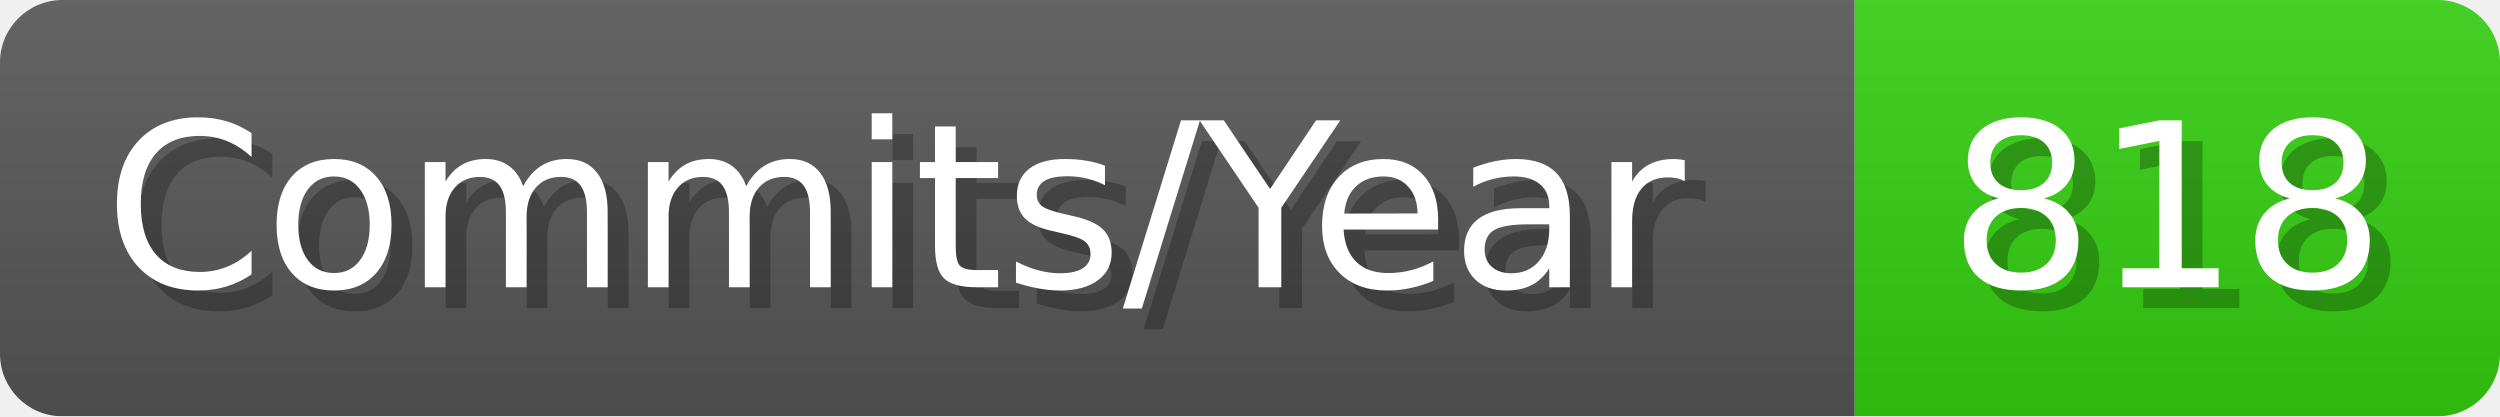
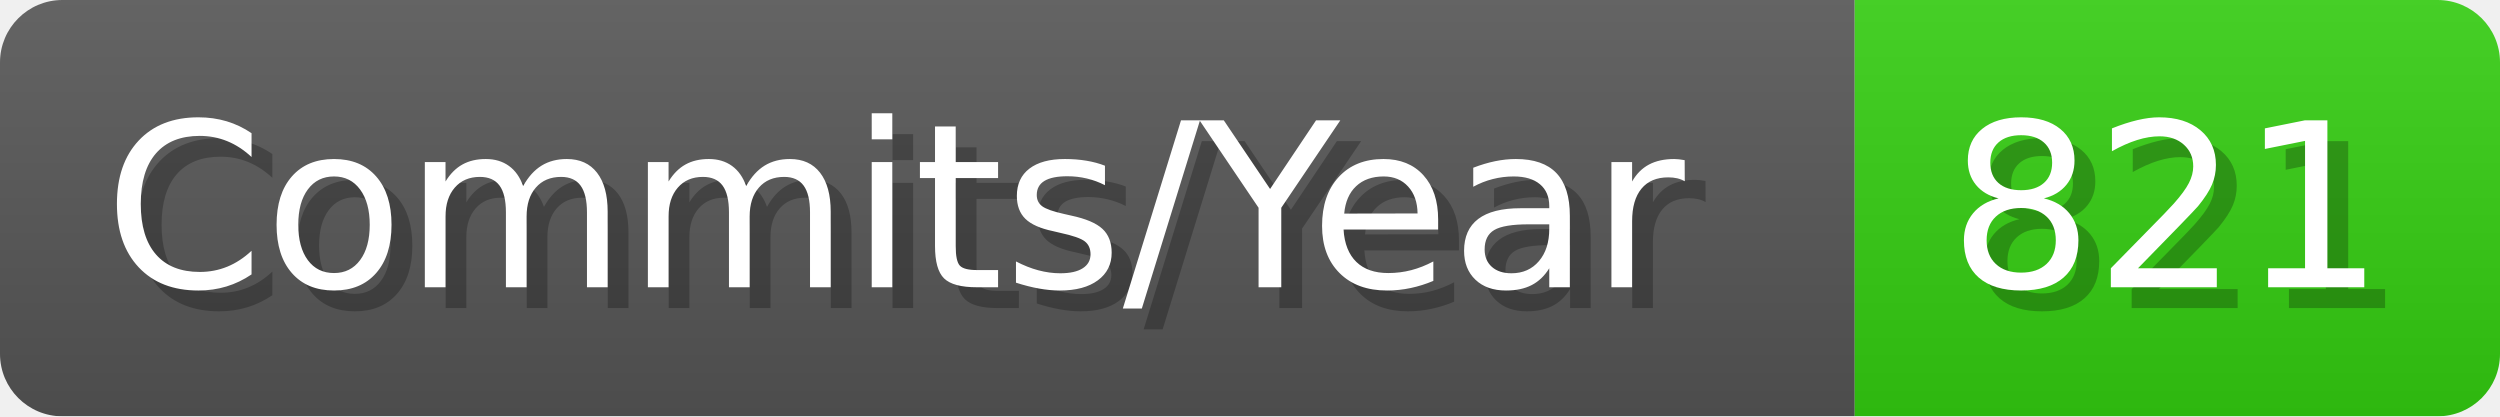
- <svg xmlns="http://www.w3.org/2000/svg" width="120.1" height="20" viewBox="0 0 1201 200" role="img" aria-label="Commits/Year: 818">
+ <svg xmlns="http://www.w3.org/2000/svg" width="120.1" height="20" viewBox="0 0 1201 200" role="img" aria-label="Commits/Year: 821">
  <linearGradient id="aUPdi" x2="0" y2="100%">
    <stop offset="0" stop-opacity=".1" stop-color="#EEE" />
    <stop offset="1" stop-opacity=".1" />
  </linearGradient>
  <mask id="WfAiQ">
    <rect width="1201" height="200" rx="30" fill="#FFF" />
  </mask>
  <g mask="url(#WfAiQ)">
    <rect width="891" height="200" fill="#555" />
    <rect width="310" height="200" fill="#3C1" x="891" />
    <rect width="1201" height="200" fill="url(#aUPdi)" />
  </g>
  <g aria-hidden="true" fill="#fff" text-anchor="start" font-family="Verdana,DejaVu Sans,sans-serif" font-size="110">
    <text x="60" y="148" textLength="791" fill="#000" opacity="0.25">Commits/Year</text>
    <text x="50" y="138" textLength="791">Commits/Year</text>
-     <text x="946" y="148" textLength="210" fill="#000" opacity="0.25">818</text>
-     <text x="936" y="138" textLength="210">818</text>
+     <text x="946" y="148" textLength="210" fill="#000" opacity="0.25">821</text>
+     <text x="936" y="138" textLength="210">821</text>
  </g>
</svg>
